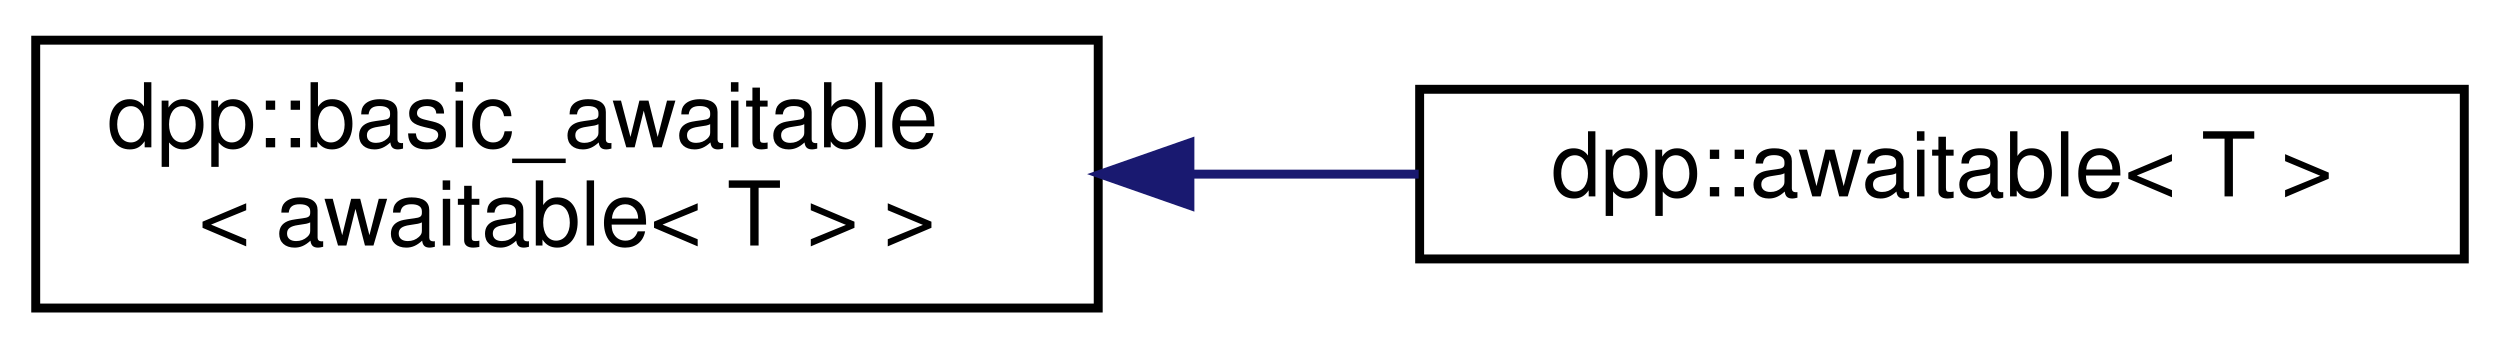
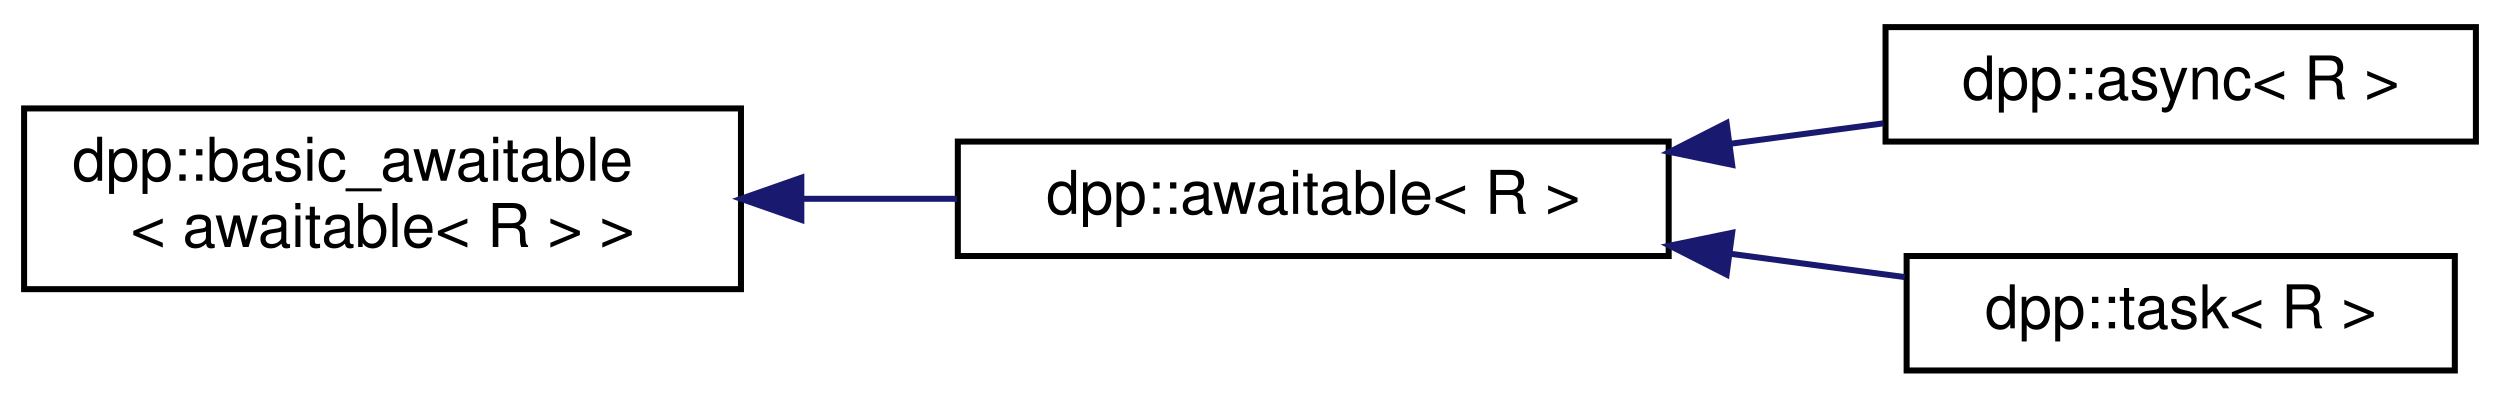
- <svg xmlns="http://www.w3.org/2000/svg" xmlns:xlink="http://www.w3.org/1999/xlink" width="280pt" height="39pt" viewBox="0.00 0.00 280.00 39.00">
-   <g id="graph0" class="graph" transform="scale(1 1) rotate(0) translate(4 35)">
+ <svg xmlns="http://www.w3.org/2000/svg" xmlns:xlink="http://www.w3.org/1999/xlink" width="415pt" height="66pt" viewBox="0.00 0.00 415.00 66.00">
+   <g id="graph0" class="graph" transform="scale(1 1) rotate(0) translate(4 62)">
    <g id="node1" class="node">
      <g id="a_node1">
        <a xlink:href="classdpp_1_1basic__awaitable.html" target="_top" xlink:title=" ">
-           <polygon fill="none" stroke="black" points="0,-0.5 0,-30.5 119,-30.5 119,-0.5 0,-0.5" />
-           <text text-anchor="start" x="8" y="-18.5" font-family="Helvetica,sans-Serif" font-size="10.00">dpp::basic_awaitable</text>
-           <text text-anchor="middle" x="59.5" y="-7.5" font-family="Helvetica,sans-Serif" font-size="10.00">&lt; awaitable&lt; T &gt; &gt;</text>
+           <polygon fill="none" stroke="black" points="0,-14 0,-44 119,-44 119,-14 0,-14" />
+           <text text-anchor="start" x="8" y="-32" font-family="Helvetica,sans-Serif" font-size="10.00">dpp::basic_awaitable</text>
+           <text text-anchor="middle" x="59.5" y="-21" font-family="Helvetica,sans-Serif" font-size="10.00">&lt; awaitable&lt; R &gt; &gt;</text>
        </a>
      </g>
    </g>
    <g id="node2" class="node">
      <g id="a_node2">
-         <a xlink:href="classdpp_1_1awaitable.html" target="_top" xlink:title="Generic awaitable class, represents a future value that can be co_await-ed on.">
-           <polygon fill="none" stroke="black" points="155,-6 155,-25 272,-25 272,-6 155,-6" />
-           <text text-anchor="middle" x="213.5" y="-13" font-family="Helvetica,sans-Serif" font-size="10.00">dpp::awaitable&lt; T &gt;</text>
+         <a xlink:href="classdpp_1_1awaitable.html" target="_top" xlink:title=" ">
+           <polygon fill="none" stroke="black" points="155,-19.5 155,-38.5 273,-38.5 273,-19.5 155,-19.5" />
+           <text text-anchor="middle" x="214" y="-26.5" font-family="Helvetica,sans-Serif" font-size="10.00">dpp::awaitable&lt; R &gt;</text>
        </a>
      </g>
    </g>
    <g id="edge1" class="edge">
-       <path fill="none" stroke="midnightblue" d="M129.52,-15.5C138.01,-15.5 146.6,-15.5 154.89,-15.5" />
-       <polygon fill="midnightblue" stroke="midnightblue" points="129.27,-12 119.27,-15.5 129.27,-19 129.27,-12" />
+       <path fill="none" stroke="midnightblue" d="M129.06,-29C137.69,-29 146.44,-29 154.88,-29" />
+       <polygon fill="midnightblue" stroke="midnightblue" points="129.02,-25.5 119.02,-29 129.02,-32.5 129.02,-25.5" />
+     </g>
+     <g id="node3" class="node">
+       <g id="a_node3">
+         <a xlink:href="classdpp_1_1async.html" target="_top" xlink:title="A co_await-able object handling an API call in parallel with the caller.">
+           <polygon fill="none" stroke="black" points="309,-38.5 309,-57.5 407,-57.5 407,-38.5 309,-38.5" />
+           <text text-anchor="middle" x="358" y="-45.5" font-family="Helvetica,sans-Serif" font-size="10.00">dpp::async&lt; R &gt;</text>
+         </a>
+       </g>
+     </g>
+     <g id="edge2" class="edge">
+       <path fill="none" stroke="midnightblue" d="M283.2,-38.13C291.8,-39.28 300.46,-40.43 308.66,-41.53" />
+       <polygon fill="midnightblue" stroke="midnightblue" points="283.54,-34.64 273.17,-36.78 282.61,-41.58 283.54,-34.64" />
+     </g>
+     <g id="node4" class="node">
+       <g id="a_node4">
+         <a xlink:href="classdpp_1_1task.html" target="_top" xlink:title="A coroutine task. It starts immediately on construction and can be co_await-ed, making it perfect for...">
+           <polygon fill="none" stroke="black" points="312.5,-0.5 312.5,-19.5 403.5,-19.5 403.5,-0.5 312.5,-0.5" />
+           <text text-anchor="middle" x="358" y="-7.5" font-family="Helvetica,sans-Serif" font-size="10.00">dpp::task&lt; R &gt;</text>
+         </a>
+       </g>
+     </g>
+     <g id="edge3" class="edge">
+       <path fill="none" stroke="midnightblue" d="M283.32,-19.86C293.13,-18.55 303,-17.23 312.18,-16" />
+       <polygon fill="midnightblue" stroke="midnightblue" points="282.61,-16.42 273.17,-21.22 283.54,-23.36 282.61,-16.42" />
    </g>
  </g>
</svg>
